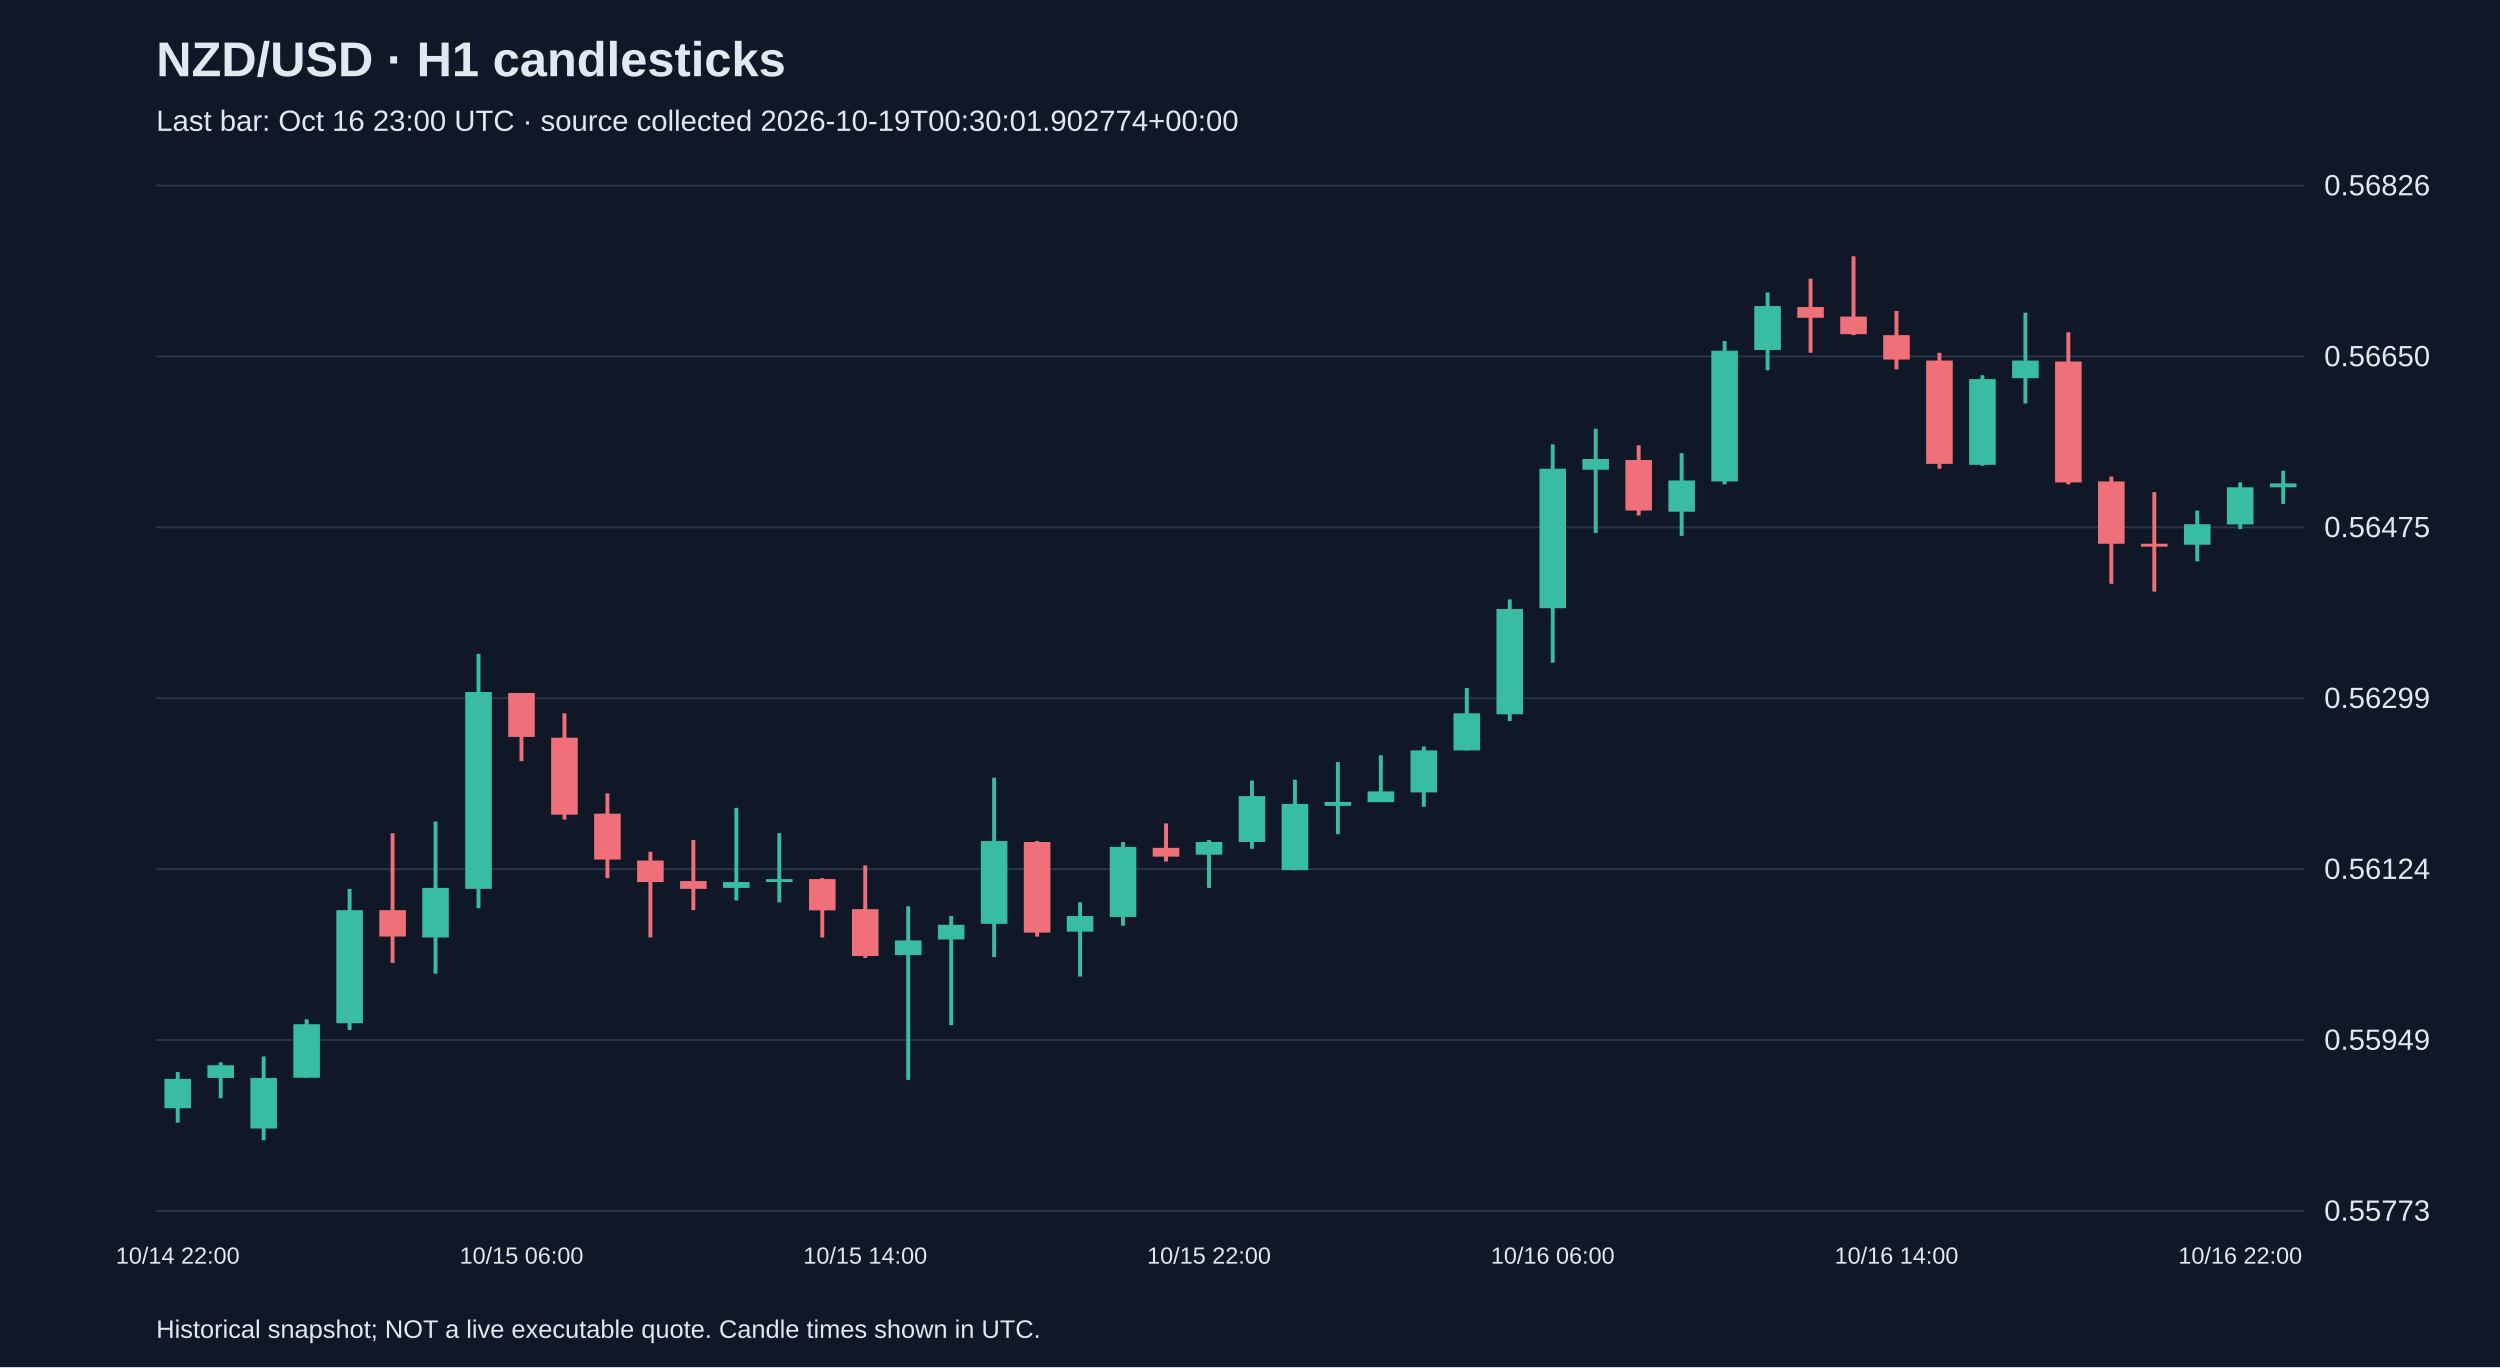
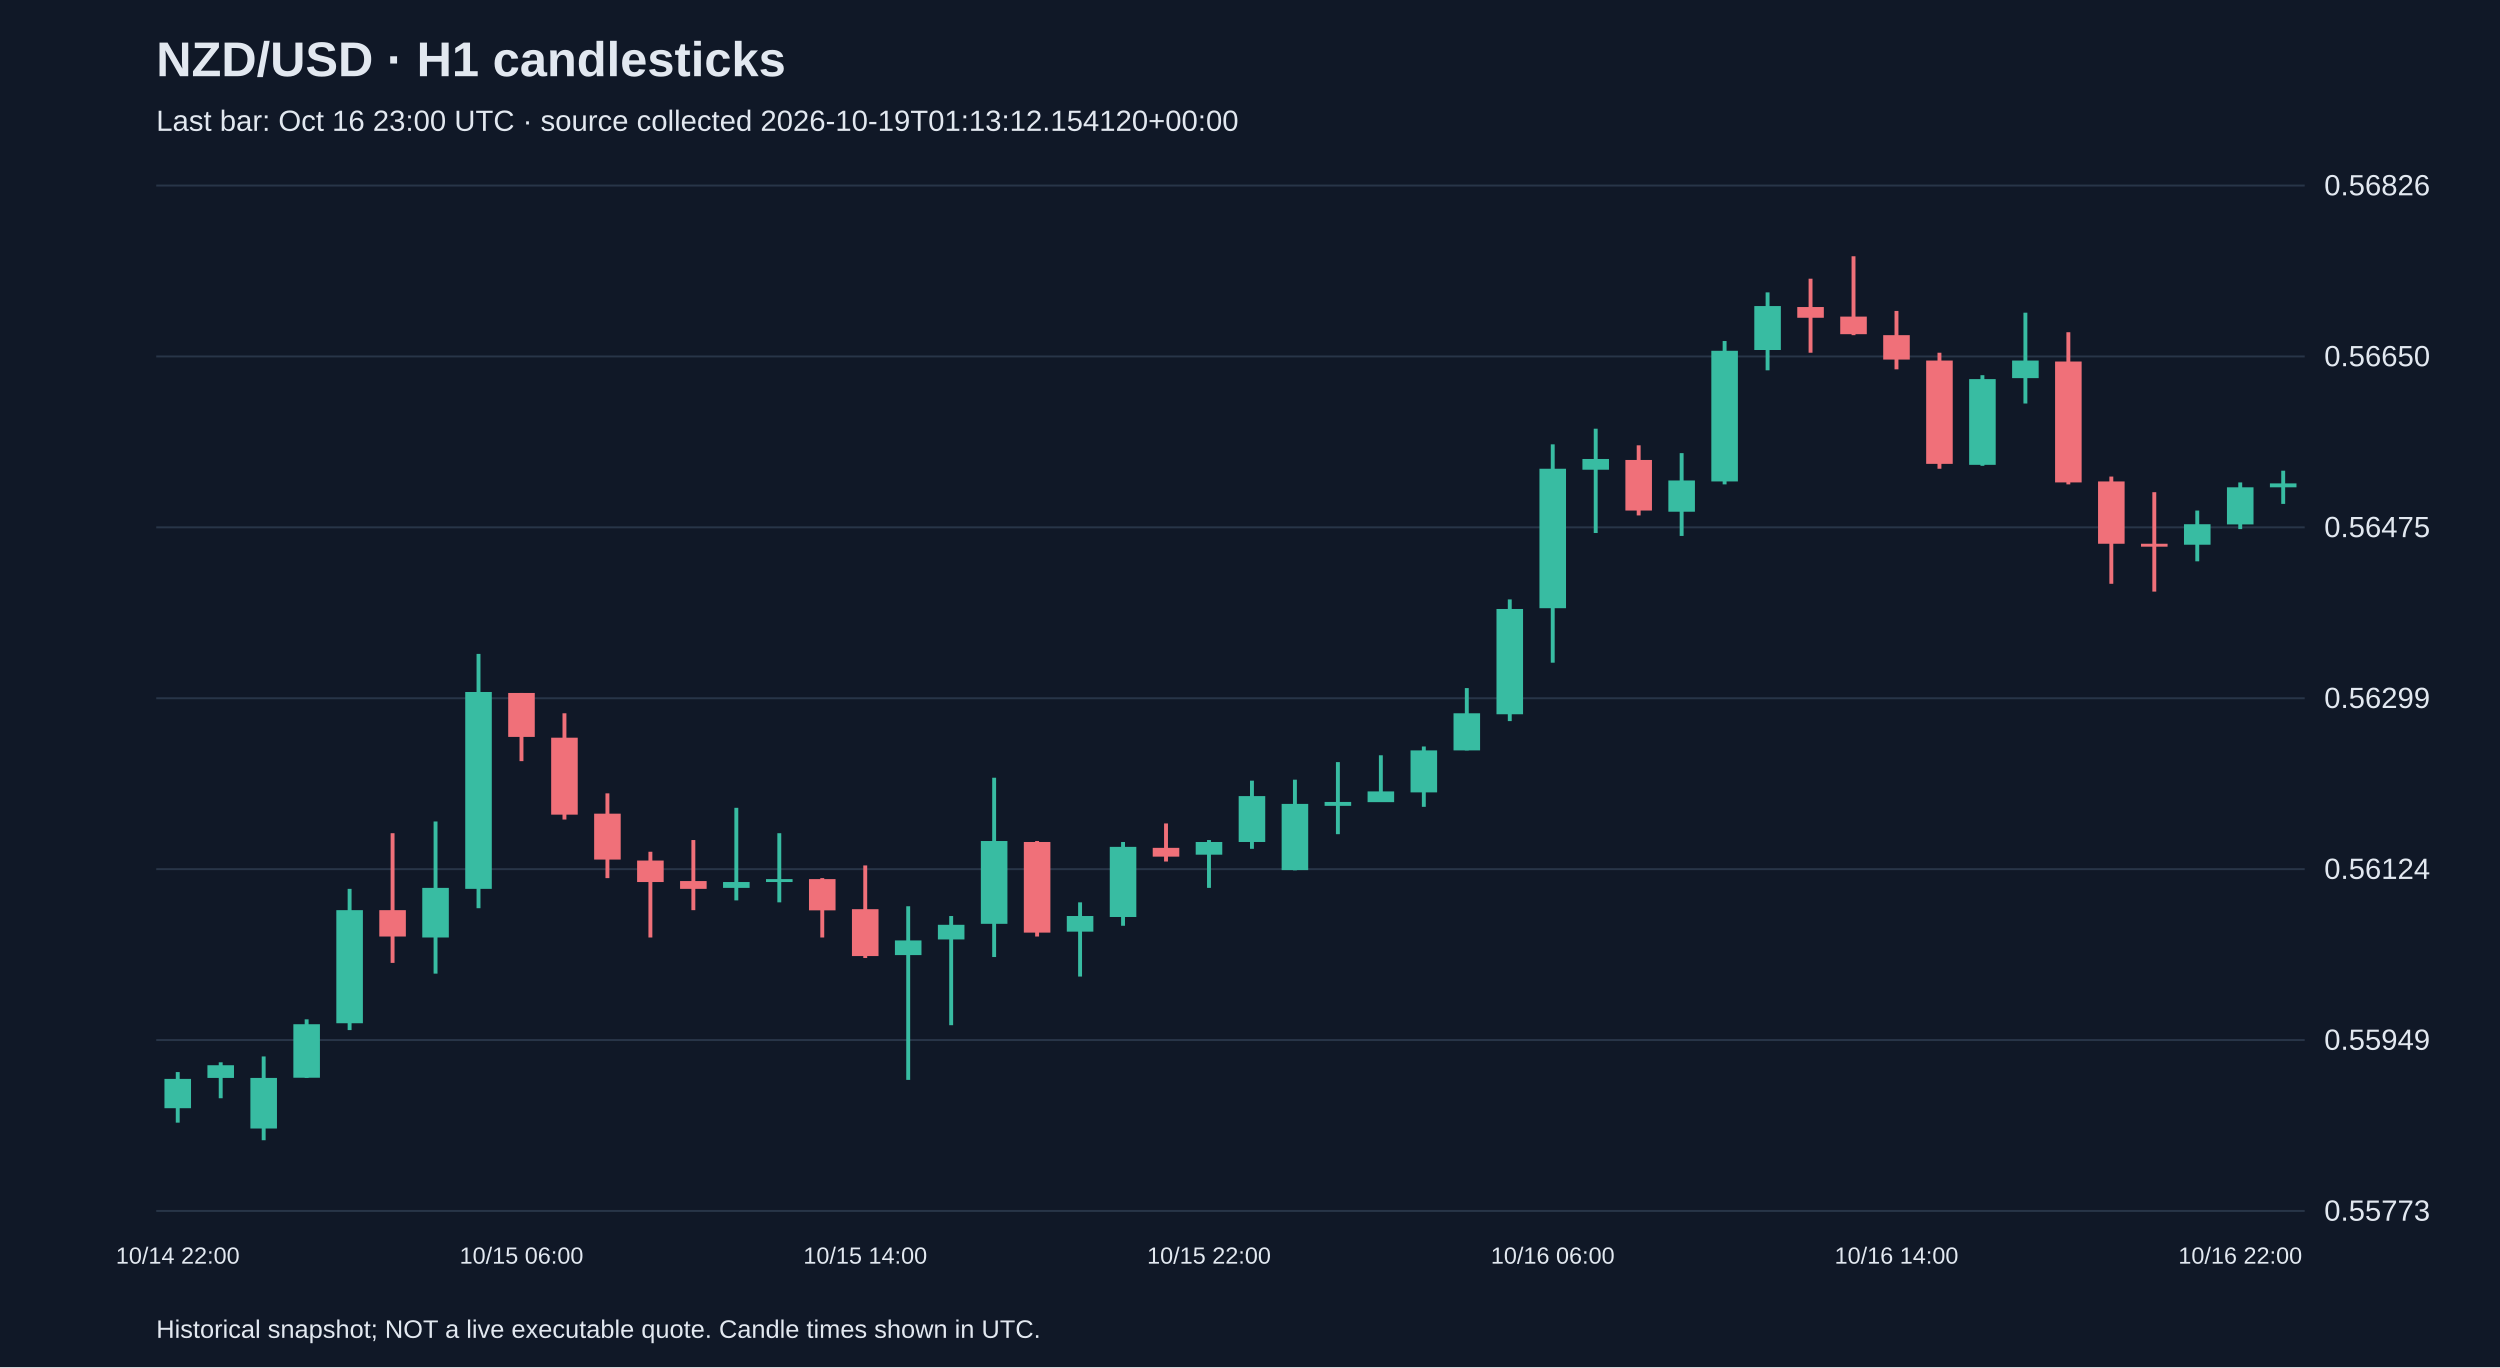
<svg xmlns="http://www.w3.org/2000/svg" viewBox="0 0 1280 700">
  <rect width="100%" height="100%" fill="#101827" />
  <style>text{font-family:Arial,sans-serif;fill:#e2e8f0}</style>
  <text x="80" y="39" font-size="25" font-weight="bold">NZD/USD · H1 candlesticks</text>
-   <text x="80" y="67" font-size="15" fill="#a6b1c5">Last bar: Oct 16 23:00 UTC · source collected 2026-10-19T00:30:01.902774+00:00</text>
+   <text x="80" y="67" font-size="15" fill="#a6b1c5">Last bar: Oct 16 23:00 UTC · source collected 2026-10-19T01:13:12.154120+00:00</text>
  <line x1="80" y1="620.0" x2="1180" y2="620.0" stroke="#283548" />
  <text x="1190" y="625.0" font-size="15">0.55773</text>
  <line x1="80" y1="532.5" x2="1180" y2="532.5" stroke="#283548" />
  <text x="1190" y="537.5" font-size="15">0.55949</text>
  <line x1="80" y1="445.0" x2="1180" y2="445.0" stroke="#283548" />
  <text x="1190" y="450.0" font-size="15">0.56124</text>
  <line x1="80" y1="357.5" x2="1180" y2="357.5" stroke="#283548" />
  <text x="1190" y="362.5" font-size="15">0.56299</text>
  <line x1="80" y1="270.0" x2="1180" y2="270.0" stroke="#283548" />
  <text x="1190" y="275.0" font-size="15">0.56475</text>
  <line x1="80" y1="182.5" x2="1180" y2="182.5" stroke="#283548" />
  <text x="1190" y="187.5" font-size="15">0.56650</text>
  <line x1="80" y1="95.0" x2="1180" y2="95.0" stroke="#283548" />
  <text x="1190" y="100.0" font-size="15">0.56826</text>
  <line x1="91.0" y1="548.9" x2="91.0" y2="574.8" stroke="#38bca2" stroke-width="2" />
  <rect x="84.2" y="552.4" width="13.6" height="15.0" fill="#38bca2" />
  <text x="91.0" y="647" text-anchor="middle" font-size="12">10/14 22:00</text>
  <line x1="113.0" y1="543.9" x2="113.0" y2="562.3" stroke="#38bca2" stroke-width="2" />
  <rect x="106.2" y="545.4" width="13.6" height="6.5" fill="#38bca2" />
  <line x1="135.0" y1="540.9" x2="135.0" y2="583.8" stroke="#38bca2" stroke-width="2" />
  <rect x="128.2" y="551.9" width="13.6" height="25.9" fill="#38bca2" />
  <line x1="157.0" y1="521.9" x2="157.0" y2="551.9" stroke="#38bca2" stroke-width="2" />
  <rect x="150.2" y="524.4" width="13.6" height="27.4" fill="#38bca2" />
  <line x1="179.0" y1="455.1" x2="179.0" y2="527.4" stroke="#38bca2" stroke-width="2" />
  <rect x="172.2" y="466.0" width="13.6" height="57.9" fill="#38bca2" />
  <line x1="201.0" y1="426.6" x2="201.0" y2="493.0" stroke="#f07079" stroke-width="2" />
  <rect x="194.2" y="466.0" width="13.6" height="13.5" fill="#f07079" />
  <line x1="223.0" y1="420.6" x2="223.0" y2="498.5" stroke="#38bca2" stroke-width="2" />
  <rect x="216.2" y="454.6" width="13.6" height="25.4" fill="#38bca2" />
  <line x1="245.0" y1="334.8" x2="245.0" y2="465.0" stroke="#38bca2" stroke-width="2" />
  <rect x="238.2" y="354.3" width="13.6" height="100.8" fill="#38bca2" />
  <line x1="267.0" y1="354.8" x2="267.0" y2="389.7" stroke="#f07079" stroke-width="2" />
  <rect x="260.2" y="354.8" width="13.6" height="22.5" fill="#f07079" />
  <text x="267.0" y="647" text-anchor="middle" font-size="12">10/15 06:00</text>
  <line x1="289.0" y1="365.2" x2="289.0" y2="419.6" stroke="#f07079" stroke-width="2" />
  <rect x="282.2" y="377.7" width="13.6" height="39.4" fill="#f07079" />
  <line x1="311.0" y1="406.2" x2="311.0" y2="449.6" stroke="#f07079" stroke-width="2" />
  <rect x="304.2" y="416.6" width="13.6" height="23.5" fill="#f07079" />
  <line x1="333.0" y1="436.1" x2="333.0" y2="480.0" stroke="#f07079" stroke-width="2" />
  <rect x="326.2" y="440.6" width="13.6" height="11.0" fill="#f07079" />
  <line x1="355.0" y1="430.1" x2="355.0" y2="466.0" stroke="#f07079" stroke-width="2" />
  <rect x="348.2" y="451.1" width="13.6" height="4.0" fill="#f07079" />
  <line x1="377.0" y1="413.6" x2="377.0" y2="461.0" stroke="#38bca2" stroke-width="2" />
  <rect x="370.2" y="451.6" width="13.6" height="3.0" fill="#38bca2" />
  <line x1="399.0" y1="426.6" x2="399.0" y2="462.0" stroke="#38bca2" stroke-width="2" />
  <rect x="392.2" y="450.1" width="13.6" height="1.5" fill="#38bca2" />
  <line x1="421.0" y1="449.6" x2="421.0" y2="480.0" stroke="#f07079" stroke-width="2" />
  <rect x="414.2" y="450.1" width="13.6" height="16.0" fill="#f07079" />
  <line x1="443.0" y1="443.1" x2="443.0" y2="490.5" stroke="#f07079" stroke-width="2" />
  <rect x="436.2" y="465.5" width="13.6" height="24.0" fill="#f07079" />
  <text x="443.0" y="647" text-anchor="middle" font-size="12">10/15 14:00</text>
  <line x1="465.0" y1="464.0" x2="465.0" y2="552.9" stroke="#38bca2" stroke-width="2" />
  <rect x="458.2" y="481.5" width="13.6" height="7.5" fill="#38bca2" />
  <line x1="487.0" y1="469.0" x2="487.0" y2="524.9" stroke="#38bca2" stroke-width="2" />
  <rect x="480.2" y="473.5" width="13.6" height="7.5" fill="#38bca2" />
  <line x1="509.0" y1="398.2" x2="509.0" y2="490.0" stroke="#38bca2" stroke-width="2" />
  <rect x="502.2" y="430.6" width="13.6" height="42.4" fill="#38bca2" />
  <line x1="531.0" y1="430.6" x2="531.0" y2="479.5" stroke="#f07079" stroke-width="2" />
  <rect x="524.2" y="431.1" width="13.6" height="46.4" fill="#f07079" />
  <line x1="553.0" y1="462.0" x2="553.0" y2="500.0" stroke="#38bca2" stroke-width="2" />
  <rect x="546.2" y="469.0" width="13.6" height="8.0" fill="#38bca2" />
  <line x1="575.0" y1="431.1" x2="575.0" y2="474.0" stroke="#38bca2" stroke-width="2" />
  <rect x="568.2" y="433.6" width="13.6" height="35.9" fill="#38bca2" />
  <line x1="597.0" y1="421.6" x2="597.0" y2="441.1" stroke="#f07079" stroke-width="2" />
  <rect x="590.2" y="434.1" width="13.6" height="4.5" fill="#f07079" />
  <line x1="619.0" y1="430.1" x2="619.0" y2="454.6" stroke="#38bca2" stroke-width="2" />
  <rect x="612.2" y="431.1" width="13.6" height="6.5" fill="#38bca2" />
  <text x="619.0" y="647" text-anchor="middle" font-size="12">10/15 22:00</text>
  <line x1="641.0" y1="399.7" x2="641.0" y2="434.6" stroke="#38bca2" stroke-width="2" />
  <rect x="634.2" y="407.6" width="13.6" height="23.5" fill="#38bca2" />
  <line x1="663.0" y1="399.2" x2="663.0" y2="445.6" stroke="#38bca2" stroke-width="2" />
  <rect x="656.2" y="411.6" width="13.6" height="33.9" fill="#38bca2" />
  <line x1="685.0" y1="390.2" x2="685.0" y2="427.1" stroke="#38bca2" stroke-width="2" />
  <rect x="678.2" y="410.6" width="13.6" height="2.0" fill="#38bca2" />
  <line x1="707.0" y1="386.7" x2="707.0" y2="410.6" stroke="#38bca2" stroke-width="2" />
  <rect x="700.2" y="405.2" width="13.6" height="5.5" fill="#38bca2" />
  <line x1="729.0" y1="382.2" x2="729.0" y2="413.1" stroke="#38bca2" stroke-width="2" />
  <rect x="722.2" y="384.2" width="13.6" height="21.5" fill="#38bca2" />
  <line x1="751.0" y1="352.3" x2="751.0" y2="384.2" stroke="#38bca2" stroke-width="2" />
  <rect x="744.2" y="365.2" width="13.6" height="19.0" fill="#38bca2" />
  <line x1="773.0" y1="306.9" x2="773.0" y2="369.2" stroke="#38bca2" stroke-width="2" />
  <rect x="766.2" y="311.8" width="13.6" height="53.9" fill="#38bca2" />
  <line x1="795.0" y1="227.5" x2="795.0" y2="339.3" stroke="#38bca2" stroke-width="2" />
  <rect x="788.2" y="240.0" width="13.6" height="71.4" fill="#38bca2" />
  <text x="795.0" y="647" text-anchor="middle" font-size="12">10/16 06:00</text>
  <line x1="817.0" y1="219.5" x2="817.0" y2="272.9" stroke="#38bca2" stroke-width="2" />
  <rect x="810.2" y="235.0" width="13.6" height="5.5" fill="#38bca2" />
  <line x1="839.0" y1="228.0" x2="839.0" y2="263.9" stroke="#f07079" stroke-width="2" />
  <rect x="832.2" y="235.5" width="13.6" height="25.9" fill="#f07079" />
  <line x1="861.0" y1="232.0" x2="861.0" y2="274.4" stroke="#38bca2" stroke-width="2" />
  <rect x="854.2" y="246.0" width="13.6" height="16.0" fill="#38bca2" />
  <line x1="883.0" y1="174.6" x2="883.0" y2="248.0" stroke="#38bca2" stroke-width="2" />
  <rect x="876.2" y="179.6" width="13.6" height="66.9" fill="#38bca2" />
  <line x1="905.0" y1="149.7" x2="905.0" y2="189.6" stroke="#38bca2" stroke-width="2" />
  <rect x="898.2" y="156.7" width="13.6" height="22.5" fill="#38bca2" />
  <line x1="927.0" y1="142.7" x2="927.0" y2="180.6" stroke="#f07079" stroke-width="2" />
  <rect x="920.2" y="157.2" width="13.6" height="5.5" fill="#f07079" />
  <line x1="949.0" y1="131.2" x2="949.0" y2="171.6" stroke="#f07079" stroke-width="2" />
  <rect x="942.2" y="162.1" width="13.6" height="9.0" fill="#f07079" />
  <line x1="971.0" y1="159.2" x2="971.0" y2="189.1" stroke="#f07079" stroke-width="2" />
  <rect x="964.2" y="171.6" width="13.6" height="12.5" fill="#f07079" />
  <text x="971.0" y="647" text-anchor="middle" font-size="12">10/16 14:00</text>
  <line x1="993.0" y1="180.6" x2="993.0" y2="240.0" stroke="#f07079" stroke-width="2" />
  <rect x="986.2" y="184.6" width="13.6" height="52.9" fill="#f07079" />
  <line x1="1015.0" y1="192.1" x2="1015.0" y2="238.5" stroke="#38bca2" stroke-width="2" />
  <rect x="1008.2" y="194.1" width="13.6" height="43.9" fill="#38bca2" />
  <line x1="1037.0" y1="160.1" x2="1037.0" y2="206.6" stroke="#38bca2" stroke-width="2" />
  <rect x="1030.2" y="184.6" width="13.6" height="9.0" fill="#38bca2" />
  <line x1="1059.0" y1="170.1" x2="1059.0" y2="248.0" stroke="#f07079" stroke-width="2" />
  <rect x="1052.2" y="185.1" width="13.6" height="61.9" fill="#f07079" />
  <line x1="1081.0" y1="244.0" x2="1081.0" y2="298.9" stroke="#f07079" stroke-width="2" />
  <rect x="1074.2" y="246.5" width="13.6" height="31.9" fill="#f07079" />
  <line x1="1103.0" y1="252.0" x2="1103.0" y2="302.9" stroke="#f07079" stroke-width="2" />
  <rect x="1096.2" y="278.4" width="13.6" height="1.5" fill="#f07079" />
  <line x1="1125.0" y1="261.4" x2="1125.0" y2="287.4" stroke="#38bca2" stroke-width="2" />
  <rect x="1118.2" y="268.4" width="13.6" height="10.5" fill="#38bca2" />
  <line x1="1147.0" y1="247.0" x2="1147.0" y2="270.9" stroke="#38bca2" stroke-width="2" />
  <rect x="1140.2" y="249.5" width="13.6" height="19.0" fill="#38bca2" />
  <text x="1147.0" y="647" text-anchor="middle" font-size="12">10/16 22:00</text>
  <line x1="1169.0" y1="241.0" x2="1169.0" y2="258.0" stroke="#38bca2" stroke-width="2" />
  <rect x="1162.2" y="247.5" width="13.6" height="2.0" fill="#38bca2" />
  <text x="80" y="685" font-size="13">Historical snapshot; NOT a live executable quote. Candle times shown in UTC.</text>
</svg>
